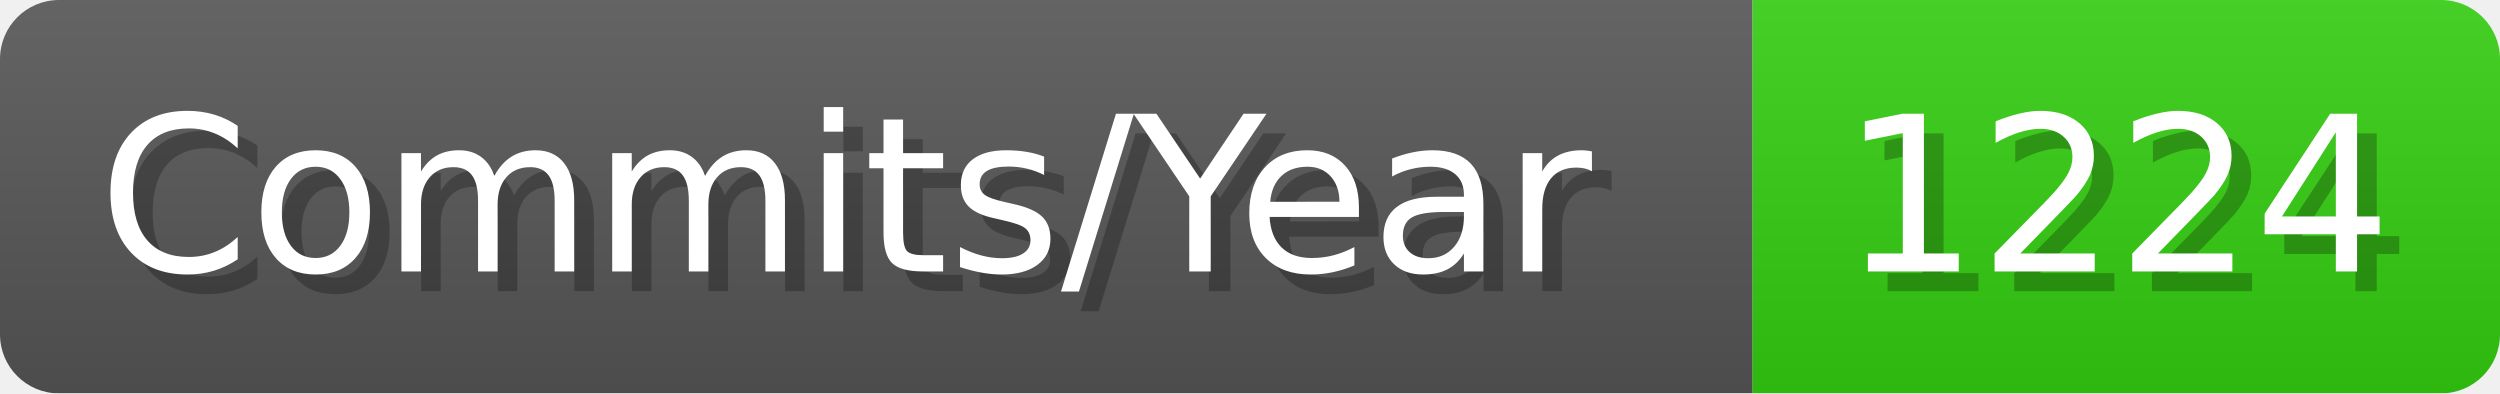
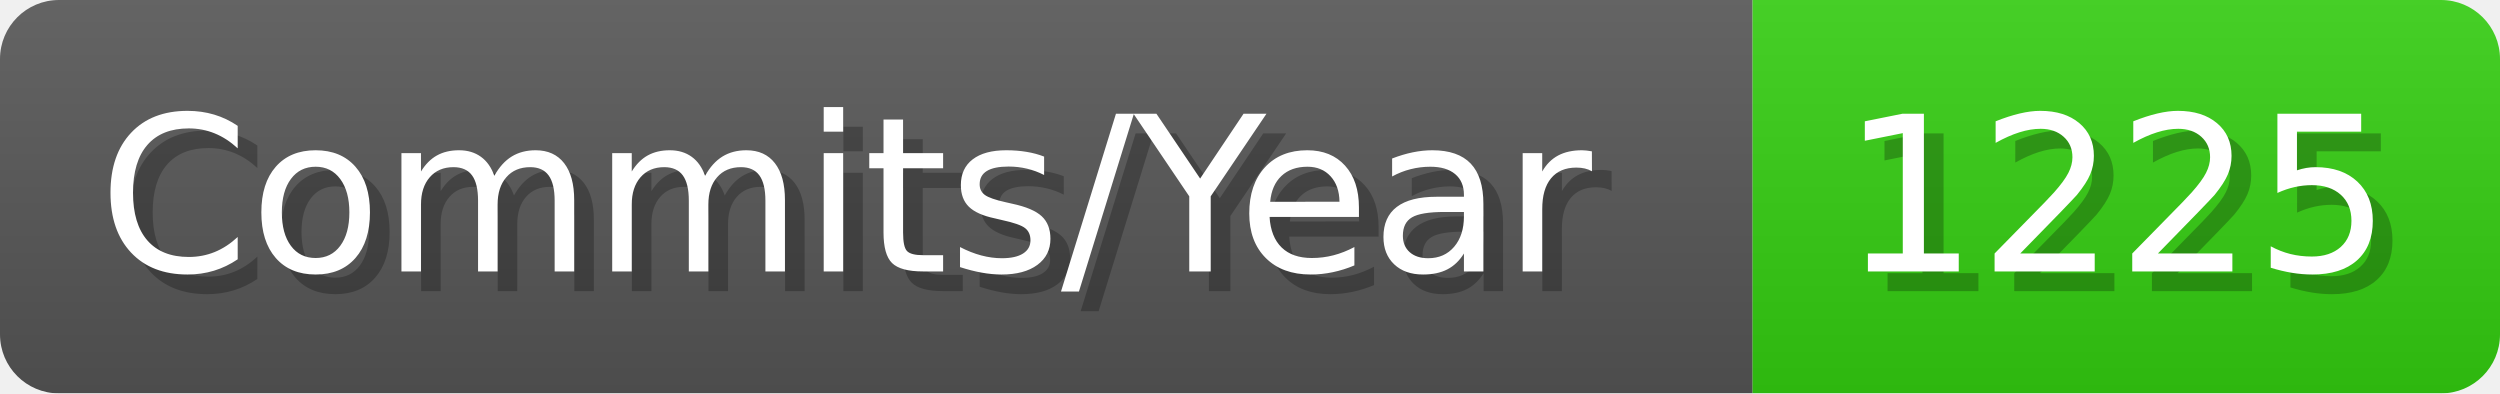
- <svg xmlns="http://www.w3.org/2000/svg" width="127.1" height="20" viewBox="0 0 1271 200" role="img" aria-label="Commits/Year: 1224">
+ <svg xmlns="http://www.w3.org/2000/svg" width="127.1" height="20" viewBox="0 0 1271 200" role="img" aria-label="Commits/Year: 1225">
  <linearGradient id="aUPdi" x2="0" y2="100%">
    <stop offset="0" stop-opacity=".1" stop-color="#EEE" />
    <stop offset="1" stop-opacity=".1" />
  </linearGradient>
  <mask id="WfAiQ">
    <rect width="1271" height="200" rx="30" fill="#FFF" />
  </mask>
  <g mask="url(#WfAiQ)">
    <rect width="891" height="200" fill="#555" />
    <rect width="380" height="200" fill="#3C1" x="891" />
    <rect width="1271" height="200" fill="url(#aUPdi)" />
  </g>
  <g aria-hidden="true" fill="#fff" text-anchor="start" font-family="Verdana,DejaVu Sans,sans-serif" font-size="110">
    <text x="60" y="148" textLength="791" fill="#000" opacity="0.25">Commits/Year</text>
    <text x="50" y="138" textLength="791">Commits/Year</text>
-     <text x="946" y="148" textLength="280" fill="#000" opacity="0.25">1224</text>
-     <text x="936" y="138" textLength="280">1224</text>
+     <text x="946" y="148" textLength="280" fill="#000" opacity="0.25">1225</text>
+     <text x="936" y="138" textLength="280">1225</text>
  </g>
</svg>
